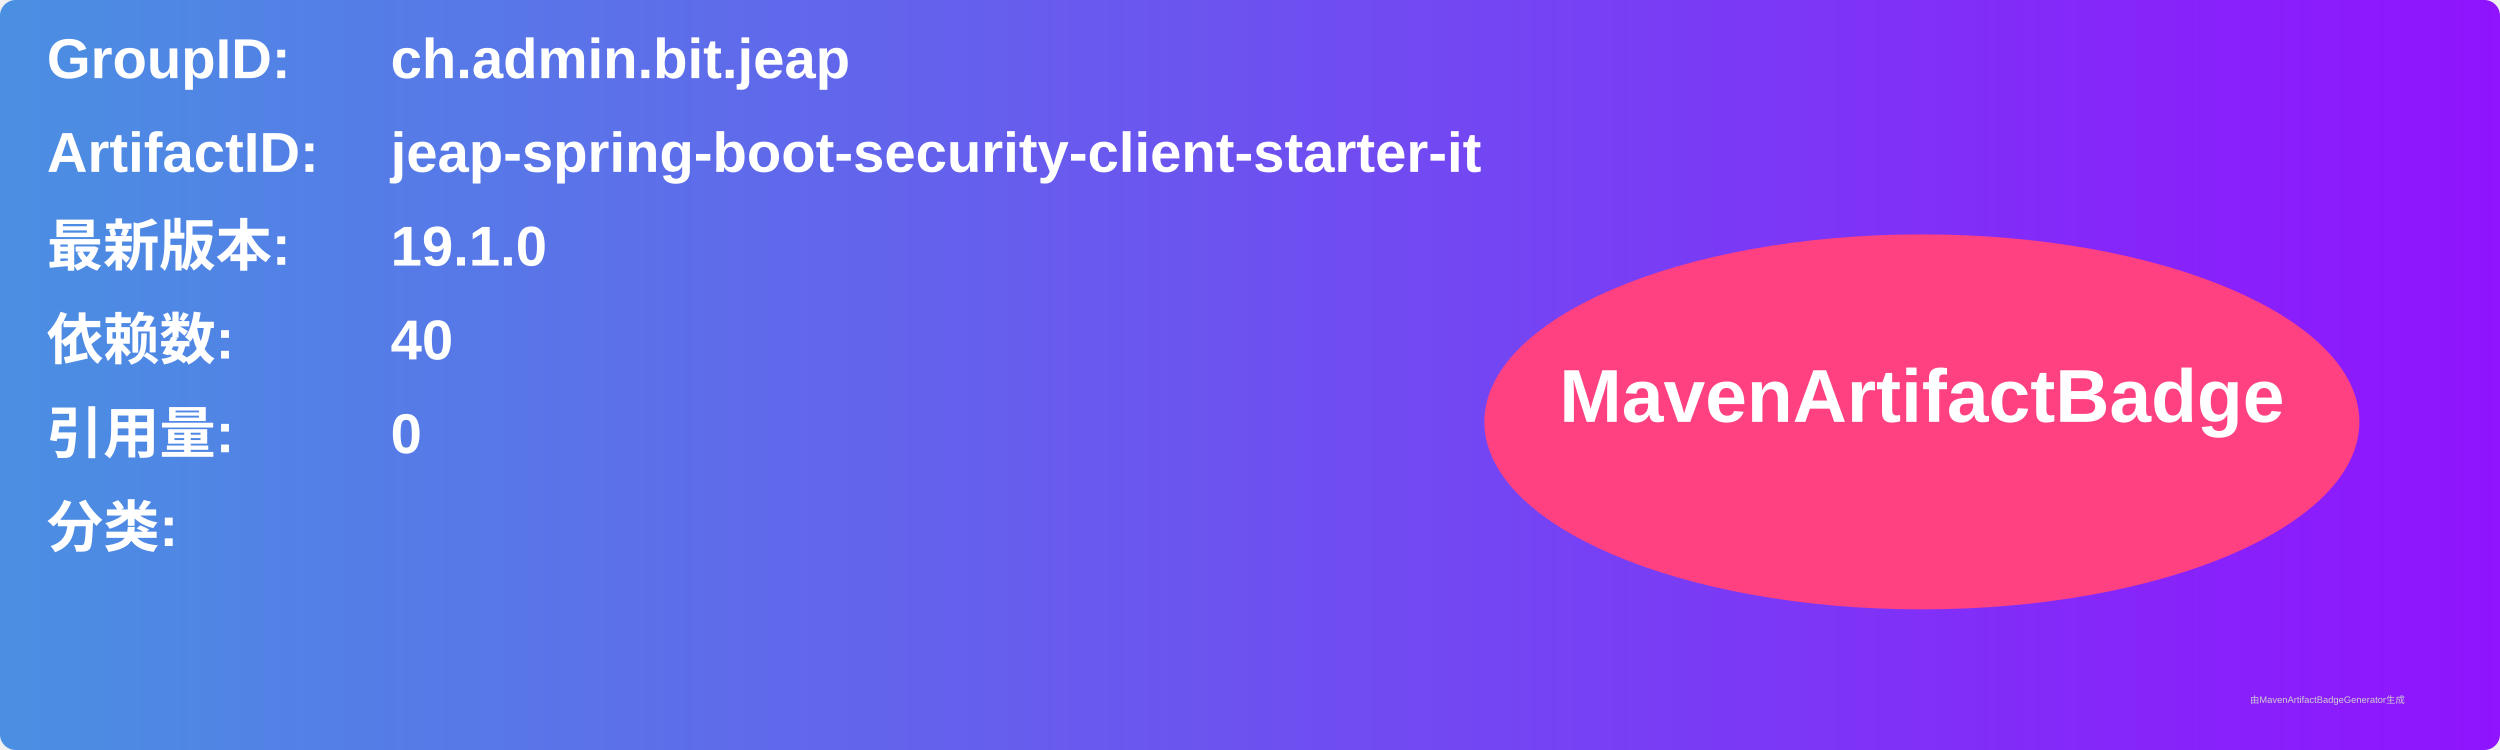
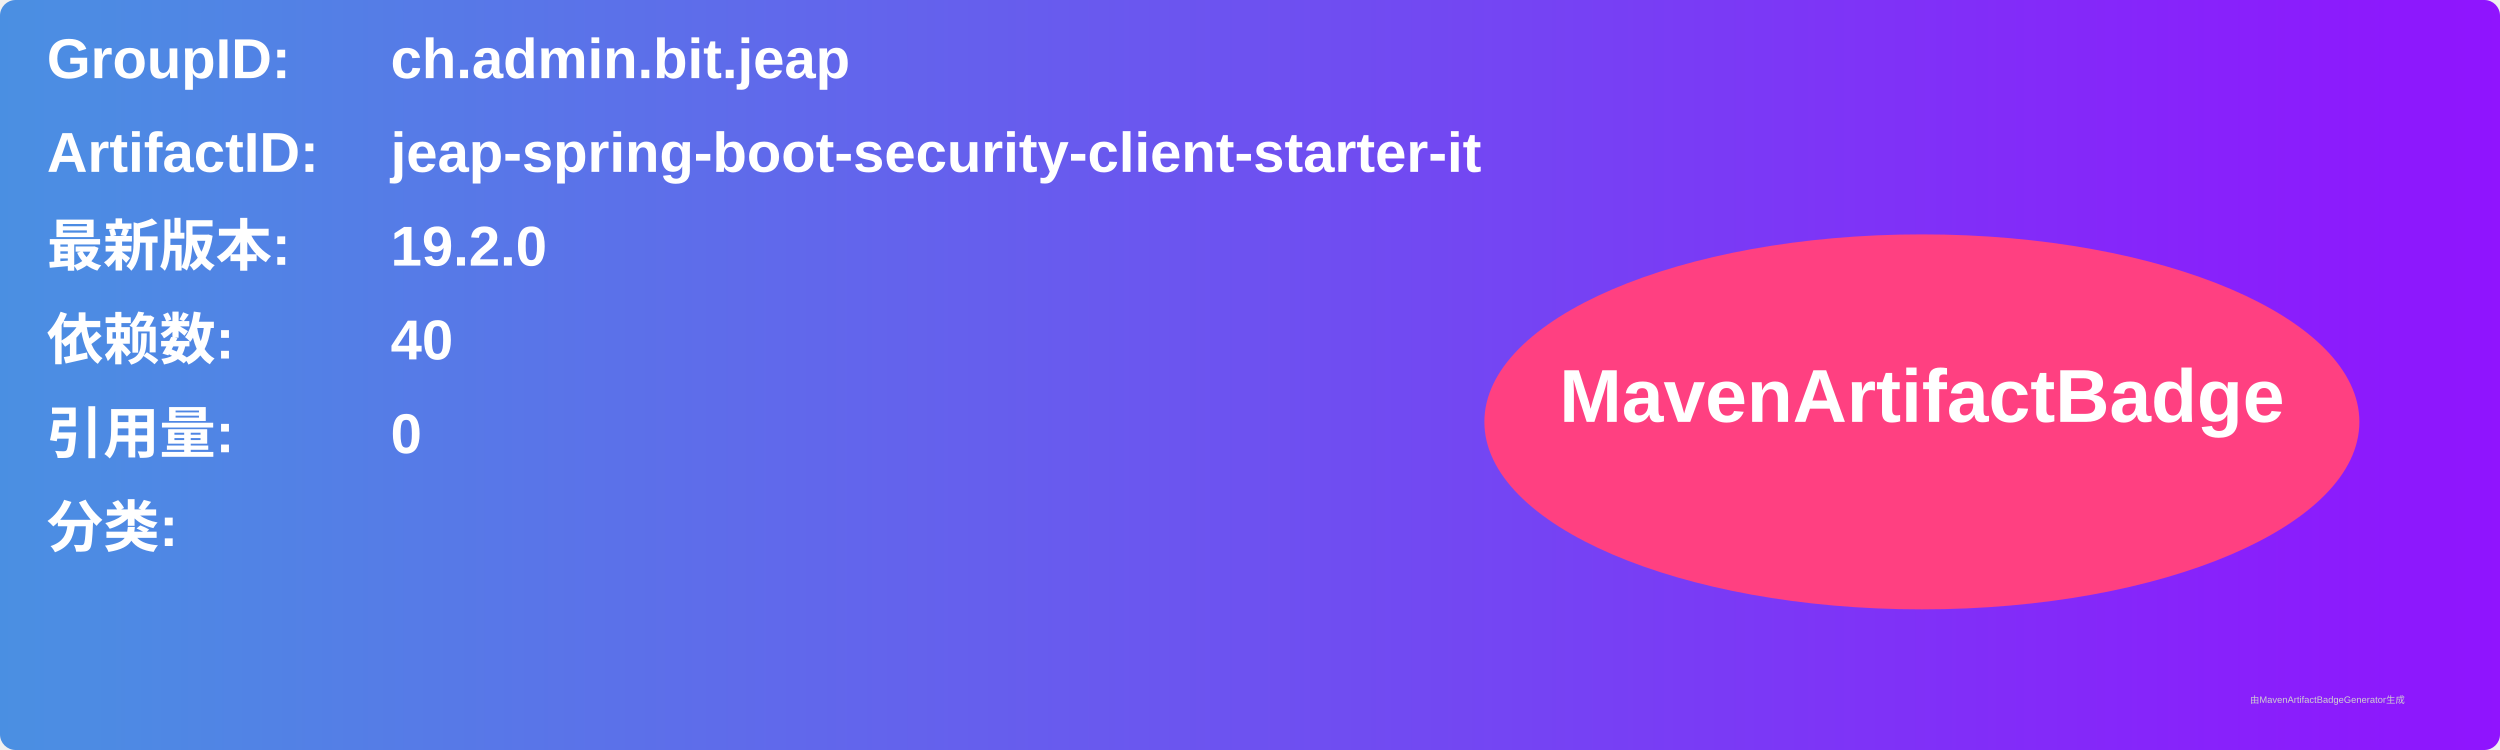
<svg xmlns="http://www.w3.org/2000/svg" width="800" height="240" viewBox="0 0 800 240">
  <linearGradient id="grad" x1="0%" y1="0%" x2="100%" y2="0%">
    <stop offset="0%" stop-color="#4a90e2" />
    <stop offset="100%" stop-color="#9013fe" />
  </linearGradient>
  <rect width="100%" height="100%" rx="5" ry="5" fill="url(#grad)" />
  <g transform="translate(15, 15)">
    <text x="0" y="10" font-family="Arial" font-size="18" fill="white" font-weight="bold" width="260">GroupID:</text>
    <text x="110" y="10" font-family="Arial" font-size="18" fill="white" font-weight="bold" width="460">ch.admin.bit.jeap</text>
    <text x="0" y="40" font-family="Arial" font-size="18" fill="white" font-weight="bold" width="260">ArtifactID:</text>
    <text x="110" y="40" font-family="Arial" font-size="18" fill="white" font-weight="bold" width="460">jeap-spring-boot-security-client-starter-it</text>
    <text x="0" y="70" font-family="Arial" font-size="18" fill="white" font-weight="bold">最新版本:</text>
    <text x="110" y="70" font-family="Arial" font-size="18" fill="white" font-weight="bold">
-       <tspan font-weight="bold">19.1.0</tspan>
+       <tspan font-weight="bold">19.2.0</tspan>
    </text>
    <text x="0" y="100" font-family="Arial" font-size="18" fill="white" font-weight="bold">依赖数: </text>
    <text x="110" y="100" font-family="Arial" font-size="18" fill="white">
      <tspan font-weight="bold">40</tspan>
    </text>
    <text x="0" y="130" font-family="Arial" font-size="18" fill="white" font-weight="bold">引用量: </text>
    <text x="110" y="130" font-family="Arial" font-size="18" fill="white">
      <tspan font-weight="bold">0</tspan>
    </text>
    <text x="0" y="160" font-family="Arial" font-size="18" fill="white" font-weight="bold">分类:</text>
    <text x="10" y="190" font-family="Arial" font-size="10" fill="white">
      <tspan font-weight="bold" />
    </text>
    <ellipse cx="600" cy="120" rx="140" ry="60" fill="#ff4081" />
    <text x="600" y="120" text-anchor="middle" font-family="Arial" font-size="24" fill="white" font-weight="bold">MavenArtifactBadge</text>
  </g>
  <text x="720" y="225" font-family="Arial" font-size="3" fill="#d0d0d0">由MavenArtifactBadgeGenerator生成</text>
</svg>
